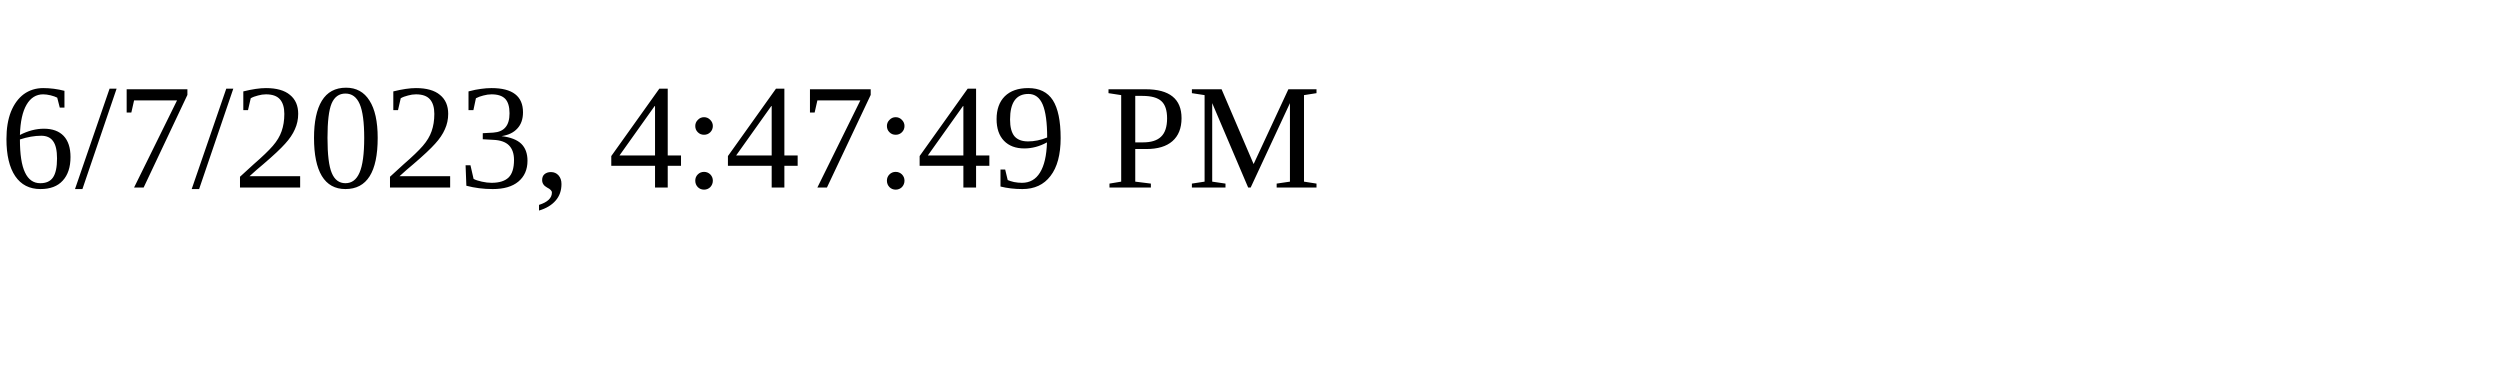
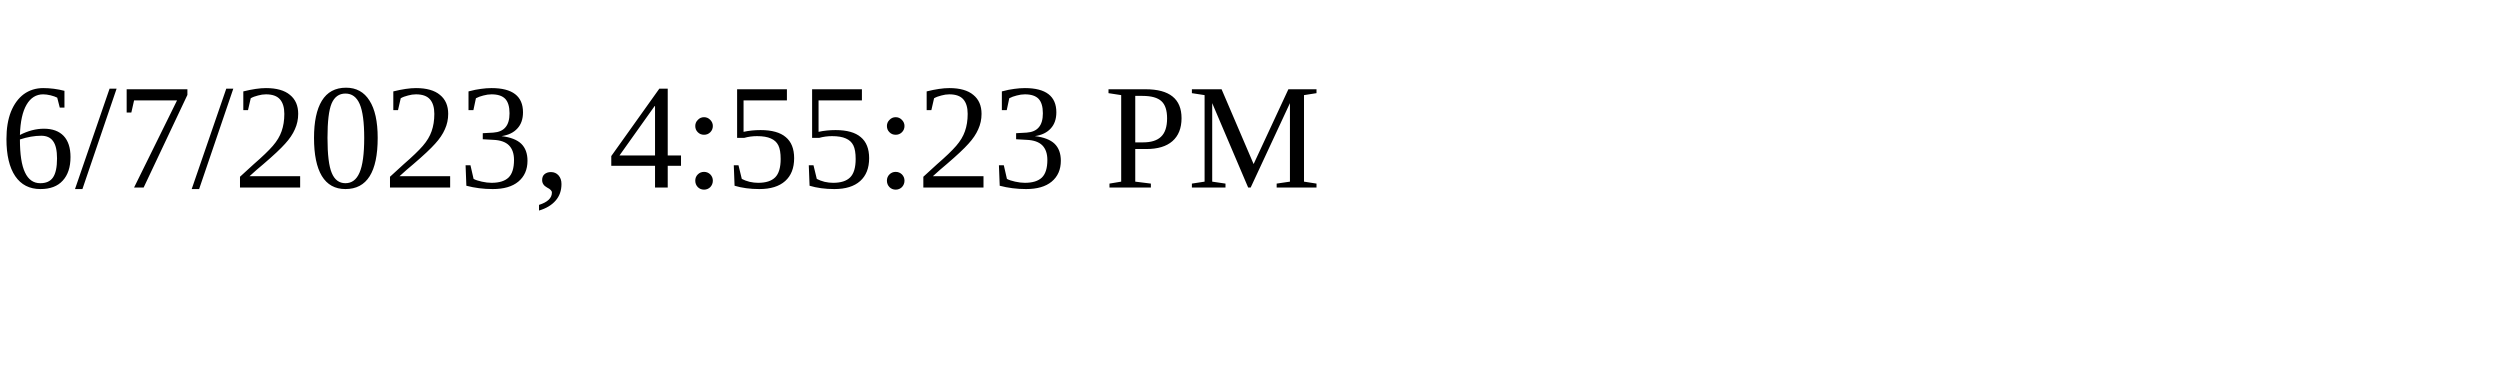
<svg xmlns="http://www.w3.org/2000/svg" height="30" width="200">
-   <text x="0" y="15">6/7/2023, 4:47:49 PM</text>
+   <text x="0" y="15">6/7/2023, 4:55:23 PM</text>
</svg>
